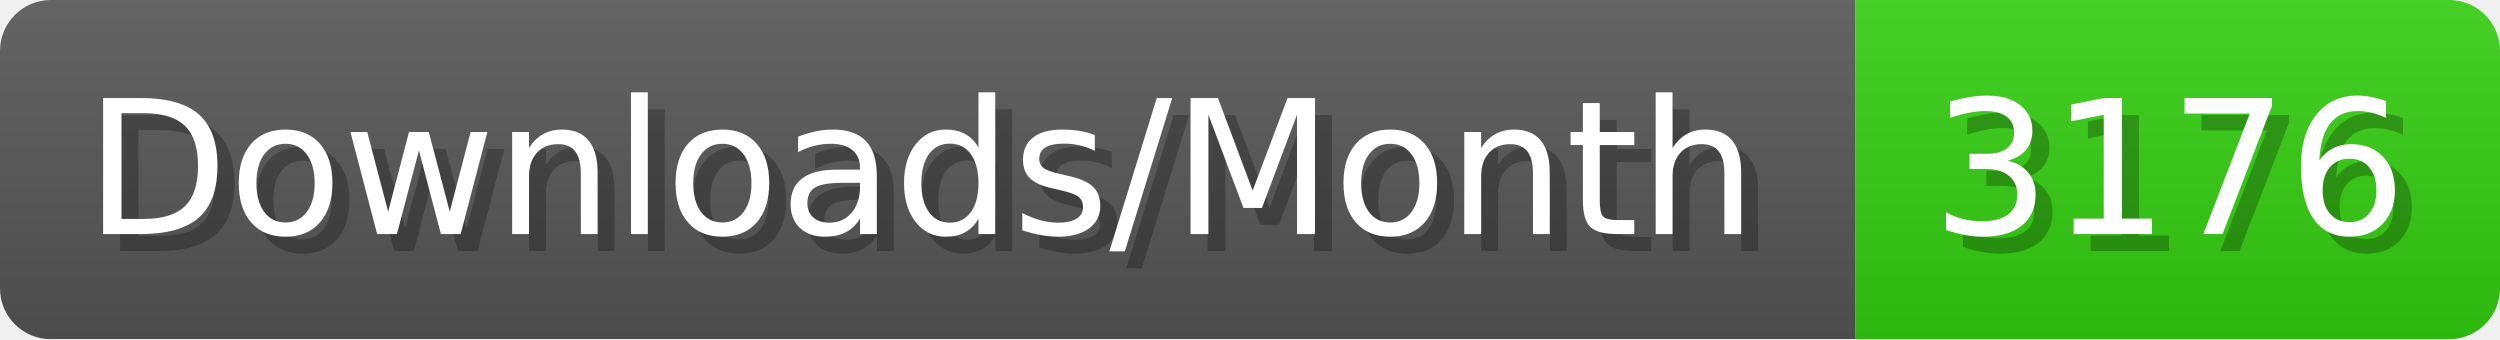
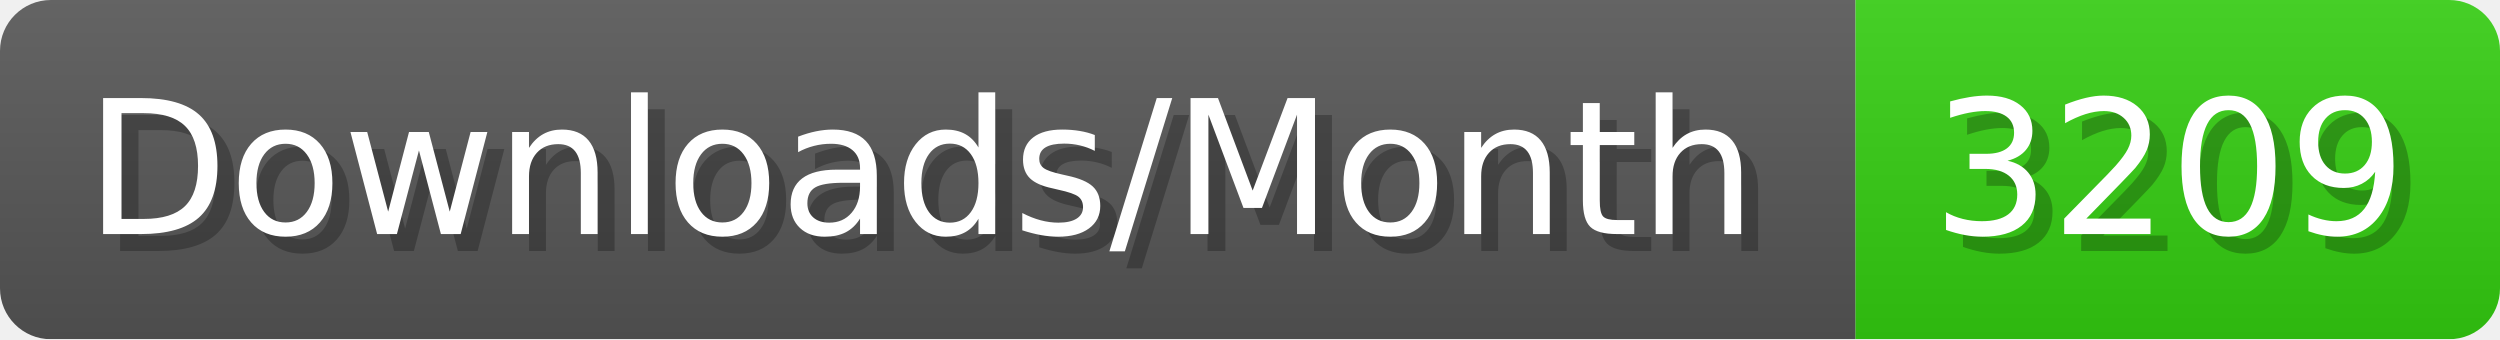
- <svg xmlns="http://www.w3.org/2000/svg" width="147.4" height="20" viewBox="0 0 1474 200" role="img" aria-label="Downloads/Month: 3176">
+ <svg xmlns="http://www.w3.org/2000/svg" width="147.4" height="20" viewBox="0 0 1474 200" role="img" aria-label="Downloads/Month: 3209">
  <linearGradient id="YlXUI" x2="0" y2="100%">
    <stop offset="0" stop-opacity=".1" stop-color="#EEE" />
    <stop offset="1" stop-opacity=".1" />
  </linearGradient>
  <mask id="JHhop">
    <rect width="1474" height="200" rx="30" fill="#FFF" />
  </mask>
  <g mask="url(#JHhop)">
    <rect width="1094" height="200" fill="#555" />
    <rect width="380" height="200" fill="#3C1" x="1094" />
    <rect width="1474" height="200" fill="url(#YlXUI)" />
  </g>
  <g aria-hidden="true" fill="#fff" text-anchor="start" font-family="Verdana,DejaVu Sans,sans-serif" font-size="110">
    <text x="60" y="148" textLength="994" fill="#000" opacity="0.25">Downloads/Month</text>
    <text x="50" y="138" textLength="994">Downloads/Month</text>
-     <text x="1149" y="148" textLength="280" fill="#000" opacity="0.25">3176</text>
-     <text x="1139" y="138" textLength="280">3176</text>
+     <text x="1149" y="148" textLength="280" fill="#000" opacity="0.25">3209</text>
+     <text x="1139" y="138" textLength="280">3209</text>
  </g>
</svg>
